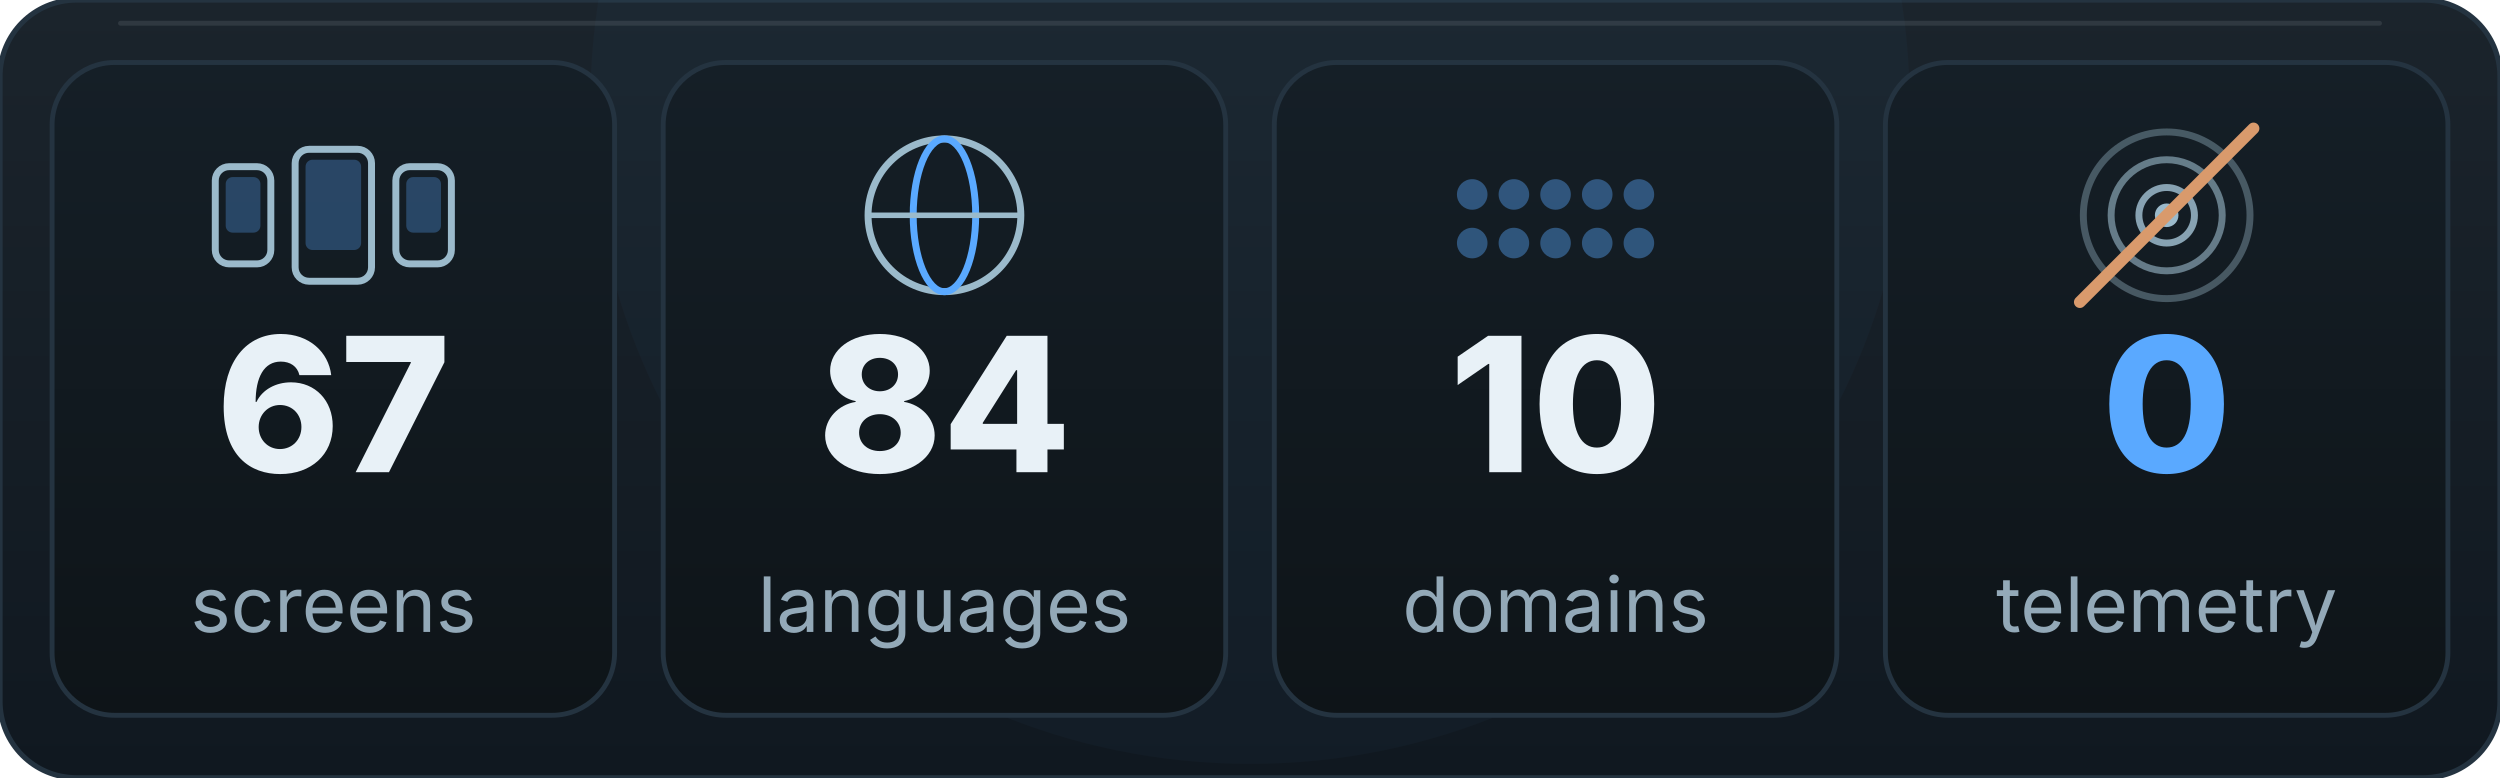
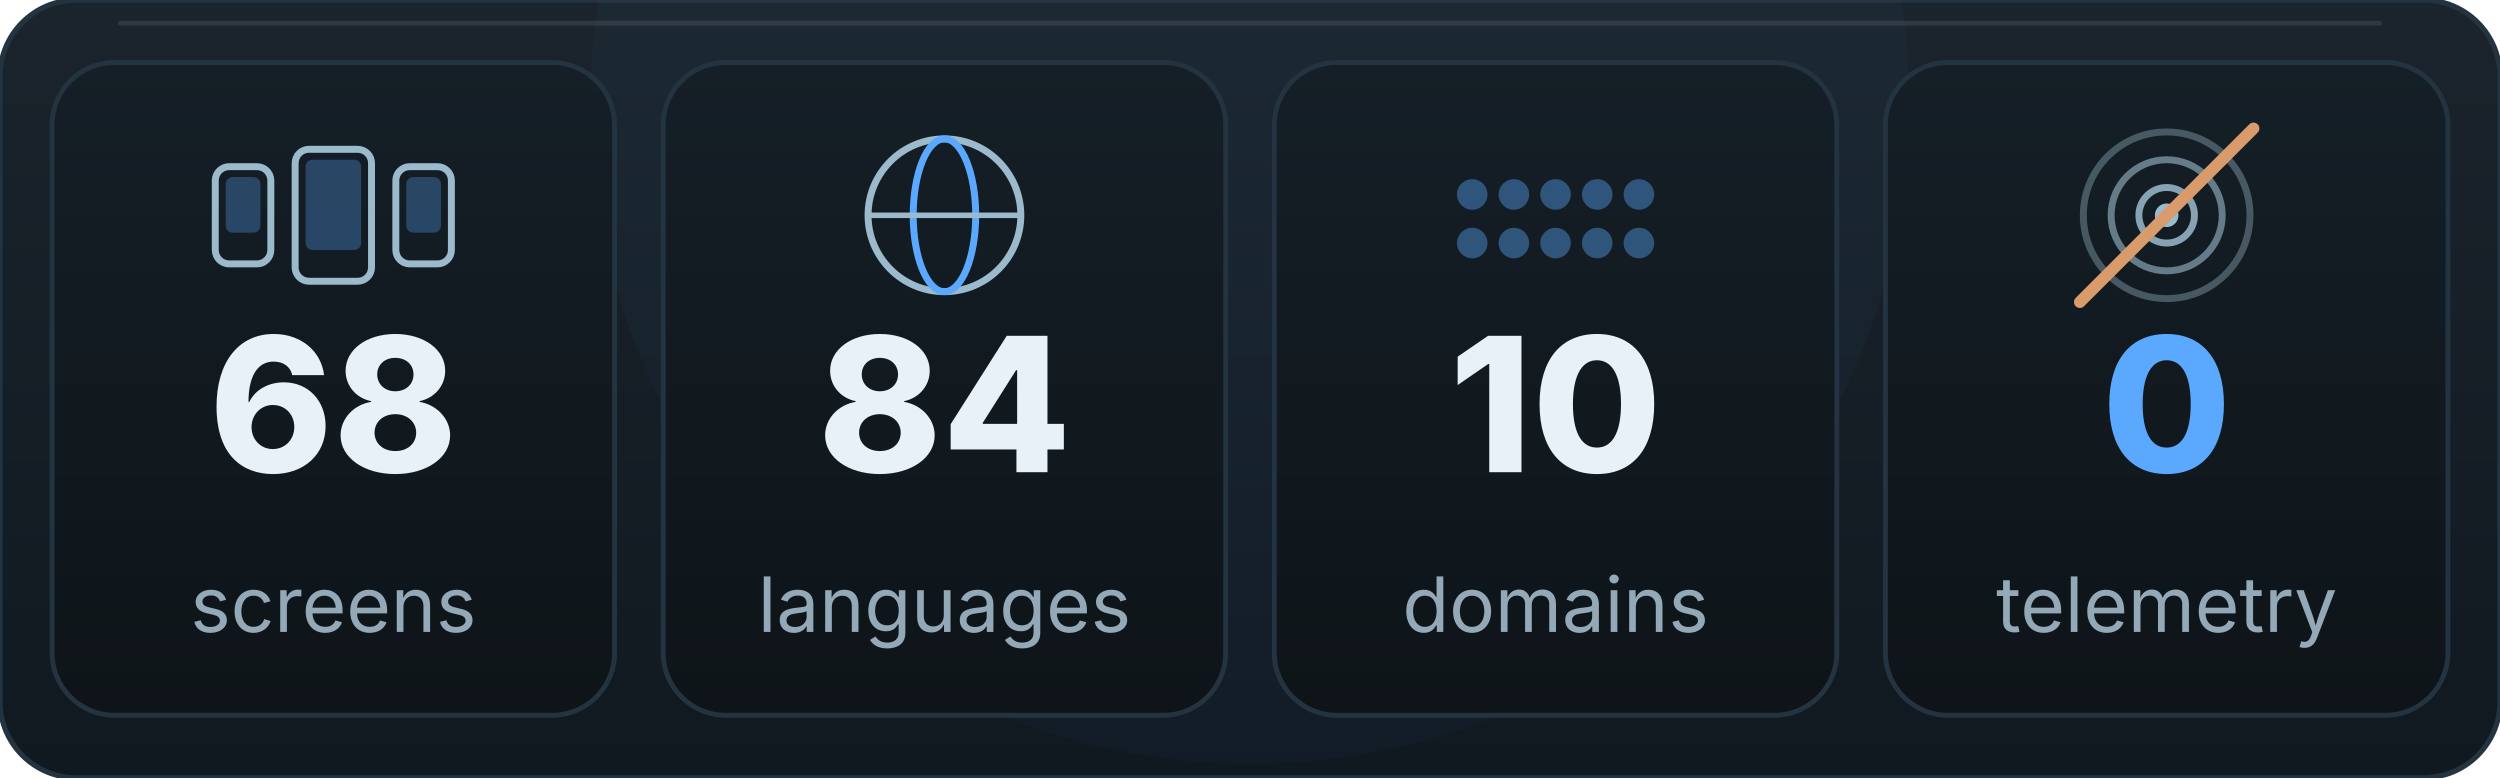
<svg xmlns="http://www.w3.org/2000/svg" viewBox="0 0 720 224" width="720" height="224" role="img" aria-labelledby="stt std">
  <defs>
    <linearGradient id="st" x1="0" y1="0" x2="0" y2="1">
      <stop offset="0" stop-color="#1B242C" />
      <stop offset="1" stop-color="#101820" />
    </linearGradient>
    <linearGradient id="st-card" x1="0" y1="0" x2="0" y2="1">
      <stop offset="0" stop-color="#151F27" />
      <stop offset="1" stop-color="#0E1418" />
    </linearGradient>
  </defs>
  <rect x="0.0" y="0.0" width="720.0" height="224.0" rx="22" fill="url(#st)" stroke="#243340" stroke-width="1.5" />
  <rect x="34.0" y="6.0" width="652.0" height="1.4" rx="0.7" fill="#E8F1F7" opacity="0.10" />
  <circle cx="360.0" cy="30.0" r="190.0" fill="#5AA9FF" opacity="0.03">
    <animate attributeName="opacity" values="0.03;0.08;0.03" keyTimes="0;0.5;1" dur="10.0s" repeatCount="indefinite" />
  </circle>
  <rect x="15.0" y="18" width="162" height="188" rx="18" fill="url(#st-card)" stroke="#243340" stroke-width="1.4" />
  <rect x="62.0" y="48.0" width="16" height="28" rx="4" fill="none" stroke="#9BBACB" stroke-width="2" />
  <rect x="65.0" y="51.0" width="10" height="16" rx="2" fill="#5AA9FF" opacity="0.30">
    <animate attributeName="opacity" values="0.25;0.85;0.25" keyTimes="0;0.5;1" dur="4s" begin="0.0s" repeatCount="indefinite" />
  </rect>
  <rect x="85.0" y="43.0" width="22" height="38" rx="4" fill="none" stroke="#9BBACB" stroke-width="2" />
  <rect x="88.0" y="46.0" width="16" height="26" rx="2" fill="#5AA9FF" opacity="0.30">
    <animate attributeName="opacity" values="0.25;0.85;0.25" keyTimes="0;0.5;1" dur="4s" begin="0.6s" repeatCount="indefinite" />
  </rect>
  <rect x="114.0" y="48.0" width="16" height="28" rx="4" fill="none" stroke="#9BBACB" stroke-width="2" />
  <rect x="117.0" y="51.0" width="10" height="16" rx="2" fill="#5AA9FF" opacity="0.30">
    <animate attributeName="opacity" values="0.25;0.85;0.25" keyTimes="0;0.5;1" dur="4s" begin="1.2s" repeatCount="indefinite" />
  </rect>
-   <text x="96.0" y="136.0" font-size="54" fill="#E8F1F7" text-anchor="middle" font-weight="800" font-family="-apple-system, 'Segoe UI', Inter, Roboto, Helvetica, Arial, sans-serif">67</text>
+   <text x="96.0" y="136.0" font-size="54" fill="#E8F1F7" text-anchor="middle" font-weight="800" font-family="-apple-system, 'Segoe UI', Inter, Roboto, Helvetica, Arial, sans-serif">68</text>
  <text x="96.0" y="182.0" font-size="22" fill="#93A9B8" text-anchor="middle" font-family="-apple-system, 'Segoe UI', Inter, Roboto, Helvetica, Arial, sans-serif">screens</text>
  <rect x="191.0" y="18" width="162" height="188" rx="18" fill="url(#st-card)" stroke="#243340" stroke-width="1.4" />
  <circle cx="272.0" cy="62.0" r="22" fill="none" stroke="#9BBACB" stroke-width="2" />
  <ellipse cx="272.0" cy="62.0" rx="9" ry="22" fill="none" stroke="#5AA9FF" stroke-width="2">
    <animate attributeName="rx" values="9;20;9" keyTimes="0;0.5;1" dur="6s" repeatCount="indefinite" />
  </ellipse>
  <path d="M250.0 62.0 H294.0" fill="none" stroke="#9BBACB" stroke-width="1.6" stroke-linecap="round" />
  <text x="272.0" y="136.0" font-size="54" fill="#E8F1F7" text-anchor="middle" font-weight="800" font-family="-apple-system, 'Segoe UI', Inter, Roboto, Helvetica, Arial, sans-serif">84</text>
  <text x="272.0" y="182.0" font-size="22" fill="#93A9B8" text-anchor="middle" font-family="-apple-system, 'Segoe UI', Inter, Roboto, Helvetica, Arial, sans-serif">languages</text>
  <rect x="367.0" y="18" width="162" height="188" rx="18" fill="url(#st-card)" stroke="#243340" stroke-width="1.4" />
  <circle cx="424.0" cy="56.0" r="4.4" fill="#5AA9FF" opacity="0.4">
    <animate attributeName="opacity" values="0.35;1;0.35" keyTimes="0;0.5;1" dur="3.6s" begin="0.00s" repeatCount="indefinite" />
  </circle>
  <circle cx="436.0" cy="56.0" r="4.4" fill="#5AA9FF" opacity="0.4">
    <animate attributeName="opacity" values="0.35;1;0.35" keyTimes="0;0.5;1" dur="3.6s" begin="0.22s" repeatCount="indefinite" />
  </circle>
  <circle cx="448.0" cy="56.0" r="4.4" fill="#5AA9FF" opacity="0.4">
    <animate attributeName="opacity" values="0.35;1;0.35" keyTimes="0;0.5;1" dur="3.6s" begin="0.44s" repeatCount="indefinite" />
  </circle>
  <circle cx="460.0" cy="56.0" r="4.4" fill="#5AA9FF" opacity="0.4">
    <animate attributeName="opacity" values="0.35;1;0.35" keyTimes="0;0.5;1" dur="3.6s" begin="0.66s" repeatCount="indefinite" />
  </circle>
  <circle cx="472.0" cy="56.0" r="4.4" fill="#5AA9FF" opacity="0.4">
    <animate attributeName="opacity" values="0.35;1;0.35" keyTimes="0;0.5;1" dur="3.6s" begin="0.88s" repeatCount="indefinite" />
  </circle>
  <circle cx="424.0" cy="70.0" r="4.4" fill="#5AA9FF" opacity="0.4">
    <animate attributeName="opacity" values="0.35;1;0.35" keyTimes="0;0.5;1" dur="3.6s" begin="1.10s" repeatCount="indefinite" />
  </circle>
  <circle cx="436.0" cy="70.0" r="4.4" fill="#5AA9FF" opacity="0.4">
    <animate attributeName="opacity" values="0.35;1;0.35" keyTimes="0;0.5;1" dur="3.6s" begin="1.32s" repeatCount="indefinite" />
  </circle>
  <circle cx="448.0" cy="70.0" r="4.4" fill="#5AA9FF" opacity="0.4">
    <animate attributeName="opacity" values="0.35;1;0.35" keyTimes="0;0.5;1" dur="3.6s" begin="1.54s" repeatCount="indefinite" />
  </circle>
  <circle cx="460.0" cy="70.0" r="4.4" fill="#5AA9FF" opacity="0.4">
    <animate attributeName="opacity" values="0.35;1;0.35" keyTimes="0;0.5;1" dur="3.6s" begin="1.76s" repeatCount="indefinite" />
  </circle>
  <circle cx="472.0" cy="70.0" r="4.4" fill="#5AA9FF" opacity="0.4">
    <animate attributeName="opacity" values="0.35;1;0.35" keyTimes="0;0.5;1" dur="3.6s" begin="1.98s" repeatCount="indefinite" />
  </circle>
  <text x="448.0" y="136.0" font-size="54" fill="#E8F1F7" text-anchor="middle" font-weight="800" font-family="-apple-system, 'Segoe UI', Inter, Roboto, Helvetica, Arial, sans-serif">10</text>
  <text x="448.0" y="182.0" font-size="22" fill="#93A9B8" text-anchor="middle" font-family="-apple-system, 'Segoe UI', Inter, Roboto, Helvetica, Arial, sans-serif">domains</text>
  <rect x="543.0" y="18" width="162" height="188" rx="18" fill="url(#st-card)" stroke="#243340" stroke-width="1.4" />
  <circle cx="624.0" cy="62.0" r="8" fill="none" stroke="#9BBACB" stroke-width="2" opacity="0.85" />
  <circle cx="624.0" cy="62.0" r="16" fill="none" stroke="#9BBACB" stroke-width="2" opacity="0.6" />
  <circle cx="624.0" cy="62.0" r="24" fill="none" stroke="#9BBACB" stroke-width="2" opacity="0.38" />
  <circle cx="624.0" cy="62.0" r="3.4" fill="#9BBACB" />
  <path d="M599.0 87.0 L649.0 37.0" fill="none" stroke="#D99A6C" stroke-width="3.4" stroke-linecap="round" stroke-dasharray="71" stroke-dashoffset="0">
    <animate attributeName="stroke-dashoffset" values="71;0;0;71" keyTimes="0;0.2;0.85;1" dur="7s" repeatCount="indefinite" />
  </path>
  <text x="624.0" y="136.0" font-size="54" fill="#5AA9FF" text-anchor="middle" font-weight="800" font-family="-apple-system, 'Segoe UI', Inter, Roboto, Helvetica, Arial, sans-serif">0</text>
  <text x="624.0" y="182.0" font-size="22" fill="#93A9B8" text-anchor="middle" font-family="-apple-system, 'Segoe UI', Inter, Roboto, Helvetica, Arial, sans-serif">telemetry</text>
</svg>
